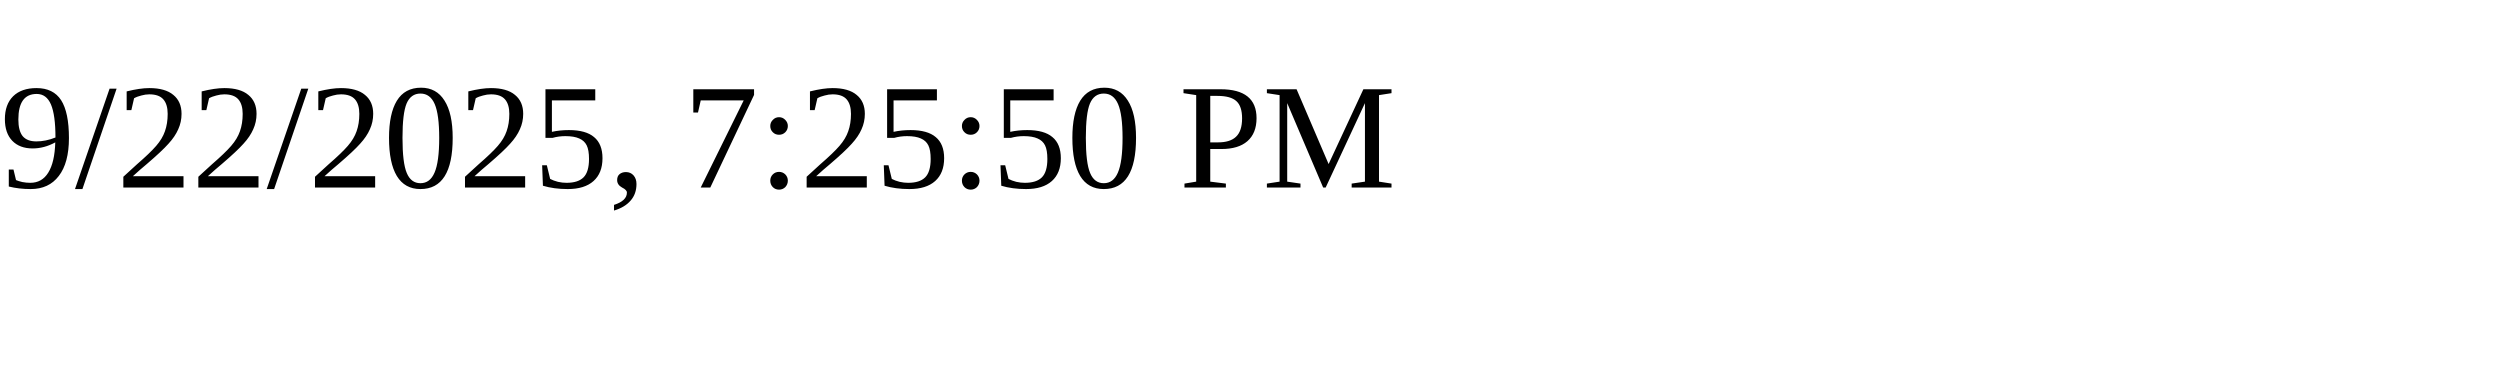
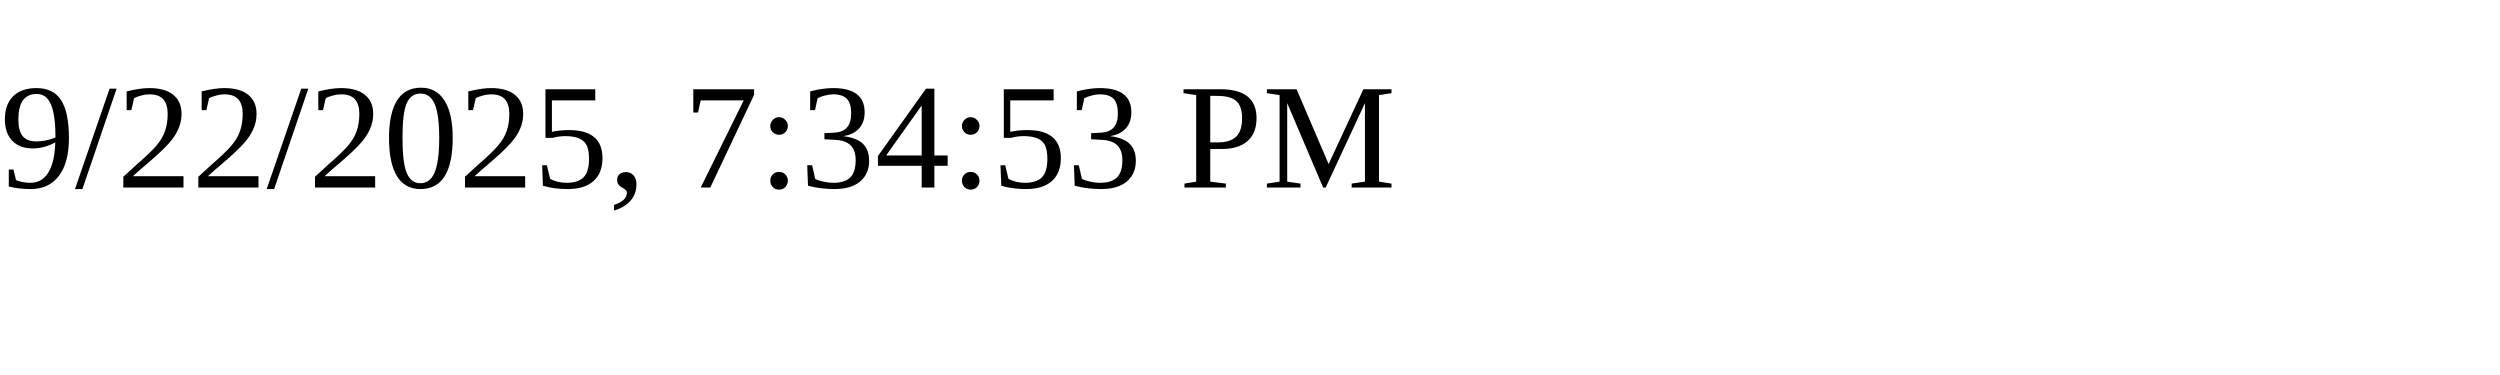
<svg xmlns="http://www.w3.org/2000/svg" height="30" width="200">
-   <text x="0" y="15">9/22/2025, 7:25:50 PM</text>
+   <text x="0" y="15">9/22/2025, 7:34:53 PM</text>
</svg>
